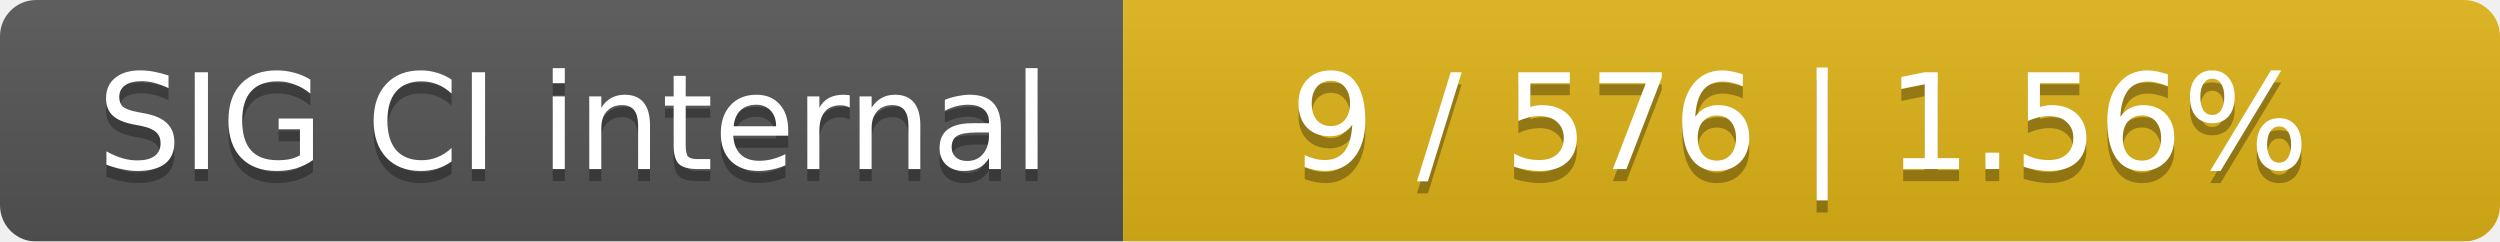
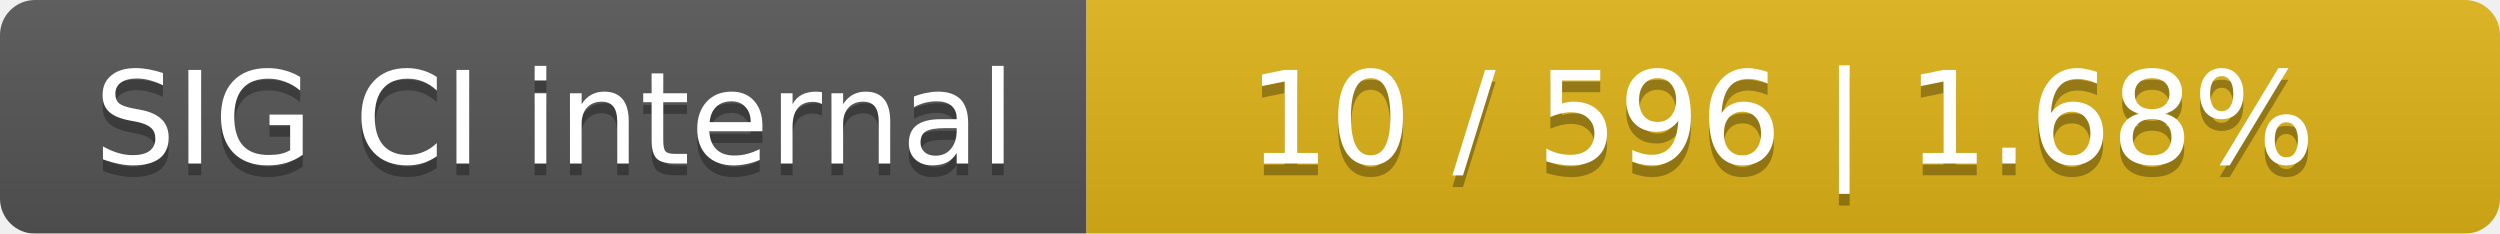
- <svg xmlns="http://www.w3.org/2000/svg" width="207" height="20">
+ <svg xmlns="http://www.w3.org/2000/svg" width="214" height="20">
  <linearGradient id="smooth" x2="0" y2="100%">
    <stop offset="0" stop-color="#bbb" stop-opacity=".1" />
    <stop offset="1" stop-opacity=".1" />
  </linearGradient>
  <mask id="round">
-     <rect width="207" height="20" rx="3" fill="#fff" />
+     <rect width="214" height="20" rx="3" fill="#fff" />
  </mask>
  <g mask="url(#round)">
    <rect width="93" height="20" fill="#555" />
-     <rect x="93" width="114" height="20" fill="#dfb317" />
-     <rect width="207" height="20" fill="url(#smooth)" />
+     <rect x="93" width="121" height="20" fill="#dfb317" />
+     <rect width="214" height="20" fill="url(#smooth)" />
  </g>
  <g fill="#fff" text-anchor="middle" font-family="DejaVu Sans,Verdana,Geneva,sans-serif" font-size="11">
    <text x="47.5" y="15" fill="#010101" fill-opacity=".3">SIG CI internal</text>
    <text x="47.5" y="14">SIG CI internal</text>
-     <text x="149" y="15" fill="#010101" fill-opacity=".3">9 / 576    |    1.56%</text>
-     <text x="149" y="14">9 / 576    |    1.56%</text>
+     <text x="152.5" y="15" fill="#010101" fill-opacity=".3">10 / 596    |    1.68%</text>
+     <text x="152.5" y="14">10 / 596    |    1.68%</text>
  </g>
</svg>
